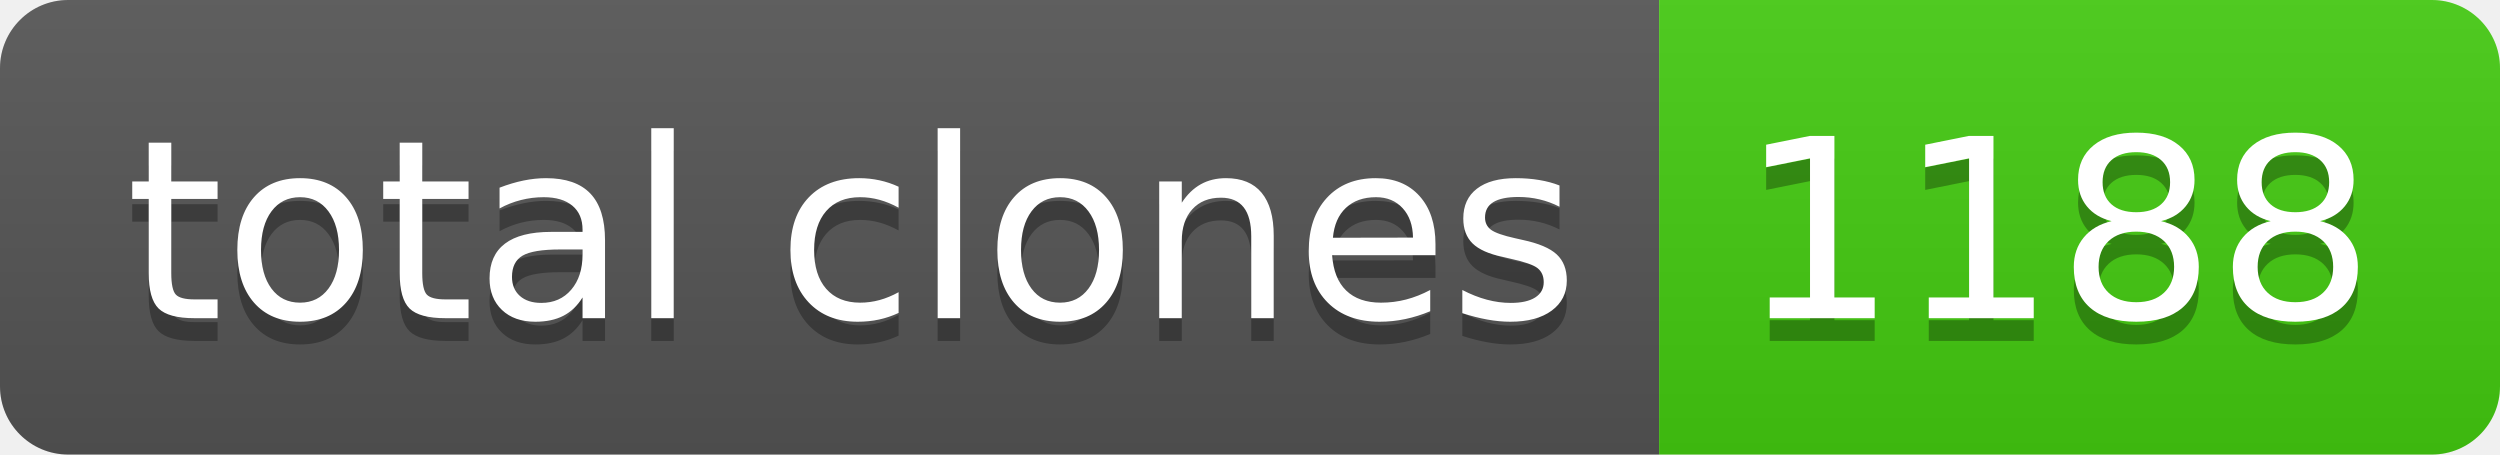
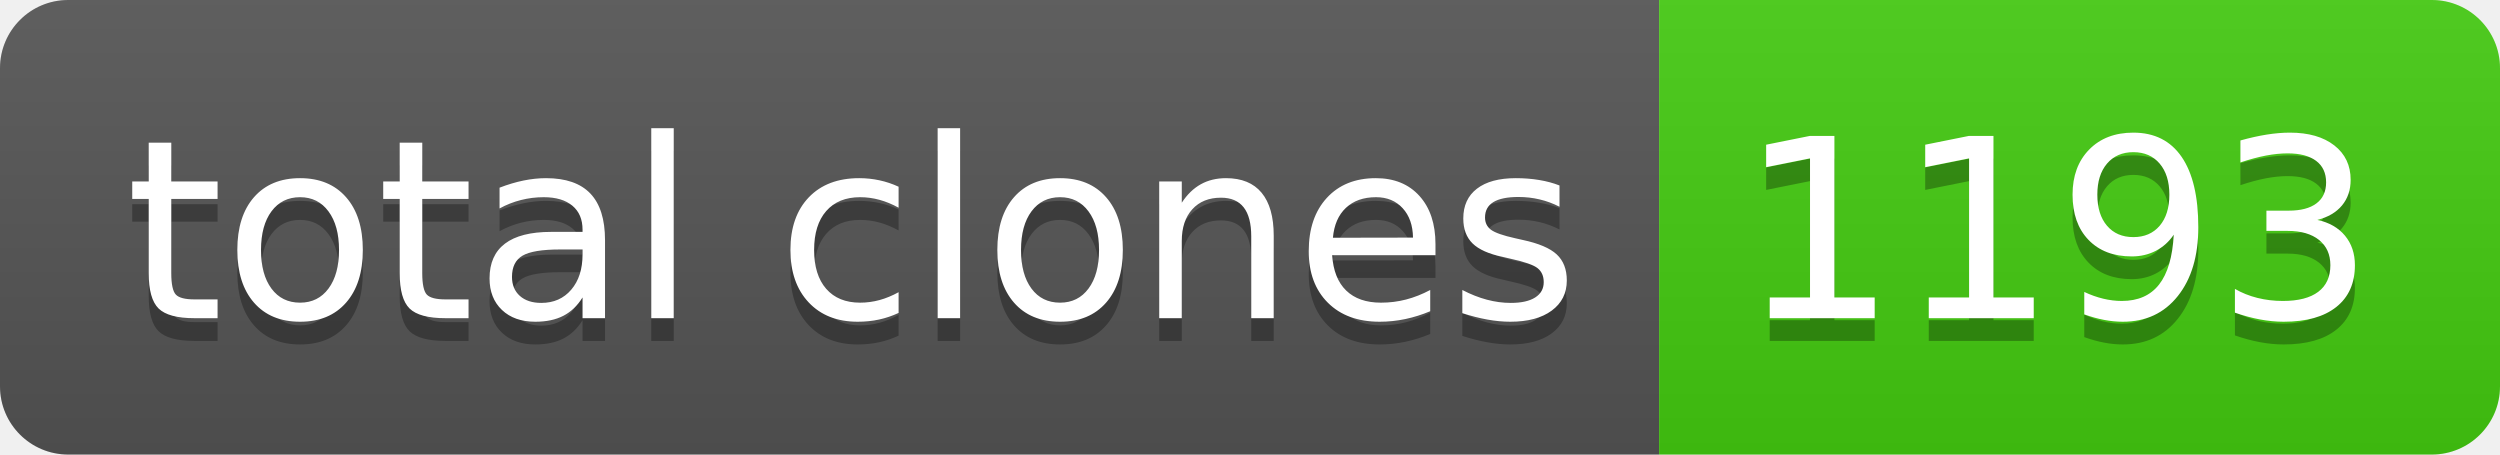
- <svg xmlns="http://www.w3.org/2000/svg" width="110" height="20" role="img" aria-label="total clones: 1188">
+ <svg xmlns="http://www.w3.org/2000/svg" width="110" height="20" role="img" aria-label="total clones: 1193">
  <linearGradient id="s" x2="0" y2="100%">
    <stop offset="0" stop-color="#bbb" stop-opacity=".1" />
    <stop offset="1" stop-opacity=".1" />
  </linearGradient>
  <clipPath id="r">
    <rect width="110" height="20" rx="3" fill="#fff" />
  </clipPath>
  <g clip-path="url(#r)">
    <rect width="73" height="20" fill="#555" />
    <rect x="73" width="37" height="20" fill="#4c1" />
    <rect width="110" height="20" fill="url(#s)" />
  </g>
  <g fill="#fff" text-anchor="middle" font-family="Verdana,Geneva,DejaVu Sans,sans-serif" text-rendering="geometricPrecision" font-size="110">
    <text aria-hidden="true" x="375" y="150" fill="#010101" fill-opacity=".3" transform="scale(.1)" textLength="630">total clones</text>
    <text x="375" y="140" transform="scale(.1)" fill="#fff" textLength="630">total clones</text>
-     <text aria-hidden="true" x="905" y="150" fill="#010101" fill-opacity=".3" transform="scale(.1)" textLength="270">1188</text>
-     <text x="905" y="140" transform="scale(.1)" fill="#fff" textLength="270">1188</text>
+     <text aria-hidden="true" x="905" y="150" fill="#010101" fill-opacity=".3" transform="scale(.1)" textLength="270">1193</text>
+     <text x="905" y="140" transform="scale(.1)" fill="#fff" textLength="270">1193</text>
  </g>
</svg>
